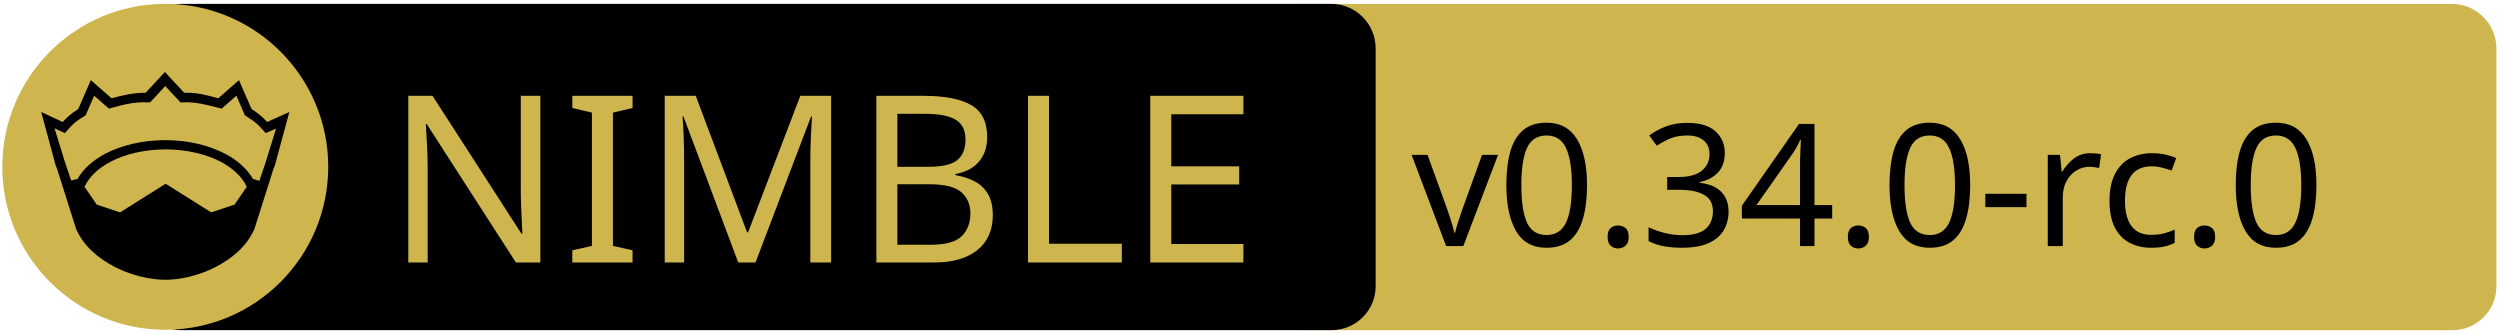
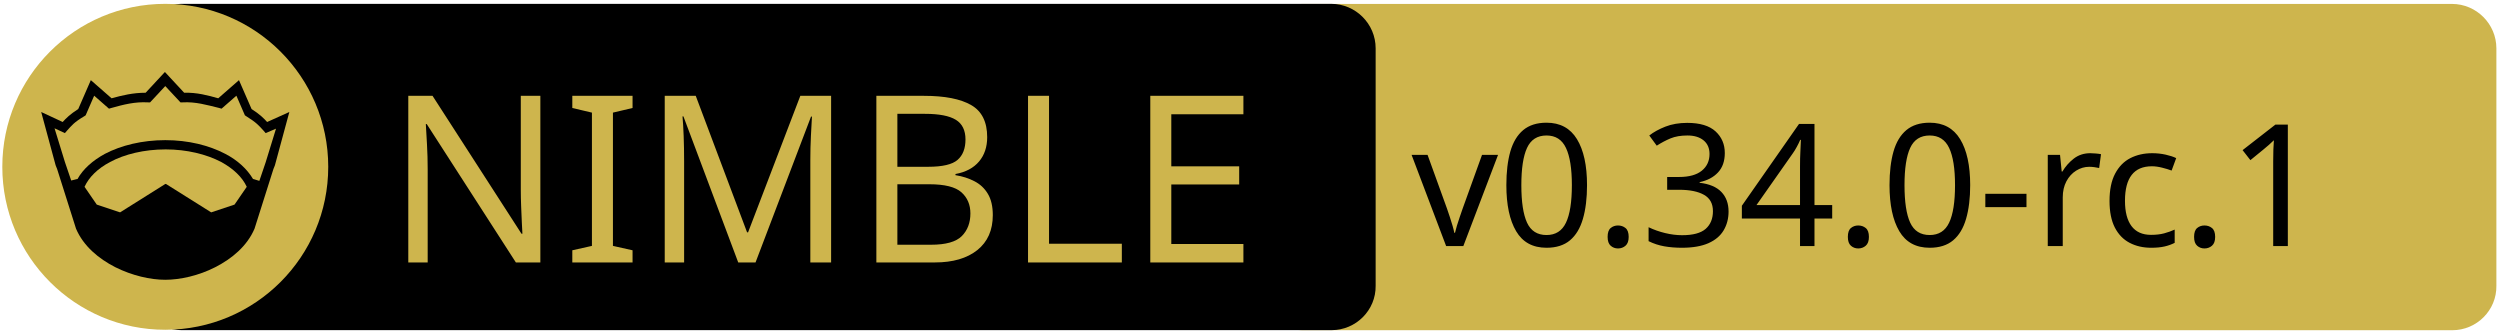
<svg xmlns="http://www.w3.org/2000/svg" xmlns:xlink="http://www.w3.org/1999/xlink" width="675" height="90" xml:space="preserve" version="1.1">
  <a xlink:href="https://github.com/waku-org/nwaku">
    <g>
      <path fill="#CEB54D" id="svg_15" d="m662.123,89.159l-310.5,0c-6.6,0 -12,-5.4 -12,-12l0,-64.1c0,-6.6 5.4,-12 12,-12l310.4,0c6.6,0 12,5.4 12,12l0,64.1c0.1,6.6 -5.3,12 -11.9,12z" />
      <path id="svg_1" d="m359.524,89.139l-310.5,0c-6.6,0 -12,-5.4 -12,-12l0,-64.1c0,-6.6 5.4,-12 12,-12l310.4,0c6.6,0 12,5.4 12,12l0,64.1c0.1,6.6 -5.3,12 -11.9,12z" />
      <rect id="svg_2" fill="none" height="45.9" width="315.3" class="st0" y="24.539" x="60.224" />
      <circle id="svg_4" fill="#CEB54D" r="44" cy="45.039" cx="44.624" class="st1" />
      <g id="XMLID_4_">
        <path id="svg_5" d="m78.124,30.239l-3.9,14.4l-0.4,1l-5.1,16.1c0,0 0,0 0,0c-2,4.7 -6.1,8.1 -10.6,10.4c-4.5,2.3 -9.5,3.4 -13.5,3.4c-4,0 -8.9,-1.1 -13.5,-3.4c-4.5,-2.3 -8.6,-5.7 -10.6,-10.4c0,0 0,0 0,0l-5.1,-16.1l-0.4,-1l-3.9,-14.4l5.8,2.7c0.9,-1 2,-2.1 4.2,-3.5l3.4,-7.8l5.6,4.9c2.9,-0.8 5.8,-1.5 9.2,-1.5l5.2,-5.6l5.2,5.6c3.4,-0.1 6.4,0.7 9.2,1.5l5.6,-4.9l3.4,7.8c2.2,1.4 3.3,2.5 4.2,3.5l6,-2.7z" />
        <g id="XMLID_6_">
          <g id="svg_6">
            <path id="svg_7" fill="#CEB54D" d="m66.624,50.439l-3.3,4.8l-6.3,2.1l-12.1,-7.6c-0.1,-0.1 -0.3,-0.1 -0.4,0l-12.1,7.6l-6.3,-2.1l-3.3,-4.8c1.2,-2.6 3.5,-4.9 6.9,-6.7c3.9,-2.1 9.2,-3.4 15,-3.4c5.7,0 11,1.3 15,3.4c3.3,1.8 5.7,4.1 6.9,6.7z" class="st1" />
          </g>
          <g id="svg_8" />
        </g>
        <g id="XMLID_5_">
          <g id="svg_9">
            <path id="svg_10" fill="#CEB54D" d="m74.524,34.739l-2.8,9.1l-1.7,5l-1.6,-0.5c0,0 -0.1,0 -0.1,0c-1.6,-2.7 -4.2,-5.1 -7.5,-6.8c-4.4,-2.3 -10,-3.7 -16.2,-3.7c-6.2,0 -11.9,1.4 -16.3,3.7c-3.3,1.8 -5.9,4.1 -7.4,6.8c0,0 -0.1,0 -0.1,0l-1.6,0.4l-1.7,-5l-2.8,-9.1l2.8,1.3l0.6,-0.7c1.2,-1.3 1.8,-2.2 4.7,-3.9l0.3,-0.2l2.3,-5.3l4,3.5l0.7,-0.2c3.2,-0.9 6.3,-1.7 9.8,-1.5l0.6,0l4.1,-4.4l4.1,4.4l0.6,0c3.5,-0.2 6.5,0.7 9.8,1.5l0.7,0.2l4,-3.5l2.3,5.3l0.3,0.2c2.9,1.8 3.5,2.6 4.7,3.9l0.6,0.7l2.8,-1.2z" class="st1" />
          </g>
          <g id="svg_11" />
        </g>
      </g>
      <text x="-442" y="-350.021" id="svg_16" font-size="63px" font-family="'PT Sans Caption', 'Tahoma', 'Helvetica Neue Medium', 'PT Sans', sans-serif" fill="#CEB54D" class="st1 st2 st3" transform="matrix(1 0 0 1 546.13 420.879)">NIMBLE</text>
-       <text x="-165" y="-354.438" id="svg_17" font-size="45.938px" font-family="'PT Sans Caption', 'Tahoma', 'Helvetica Neue Medium', 'PT Sans', sans-serif" fill="#000000" class="st1 st2 st3" transform="matrix(1 0 0 1 546.13 420.879)">v0.34.0-rc.0</text>
+       <text x="-165" y="-354.438" id="svg_17" font-size="45.938px" font-family="'PT Sans Caption', 'Tahoma', 'Helvetica Neue Medium', 'PT Sans', sans-serif" fill="#000000" class="st1 st2 st3" transform="matrix(1 0 0 1 546.13 420.879)">v0.34.0-rc.1</text>
    </g>
  </a>
</svg>
